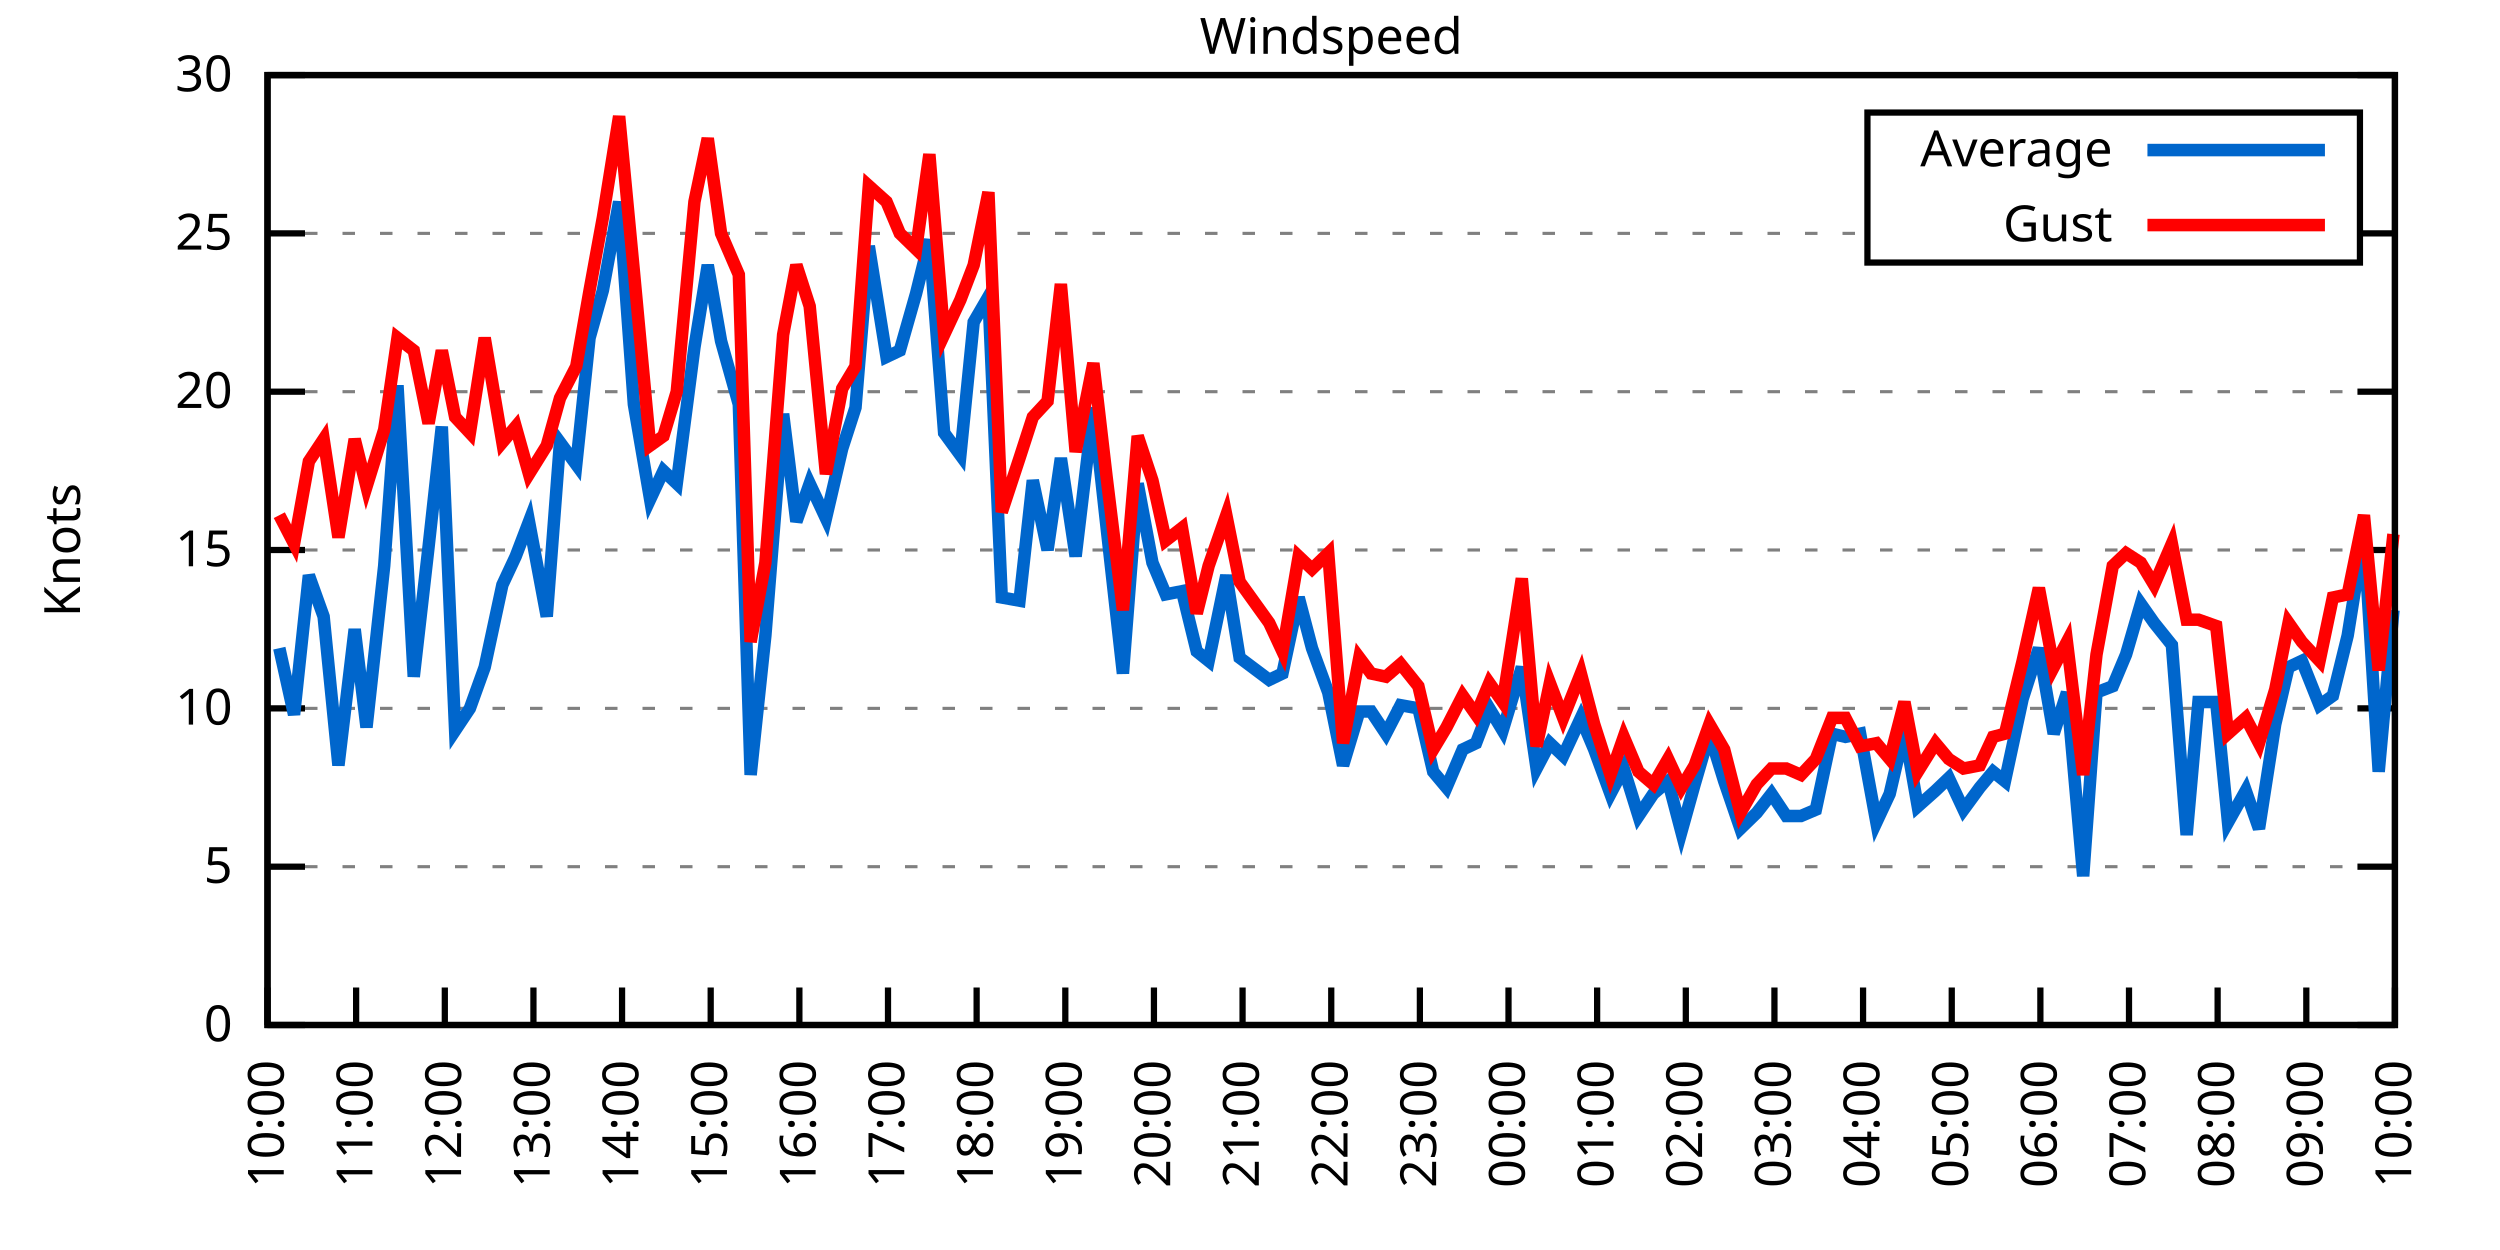
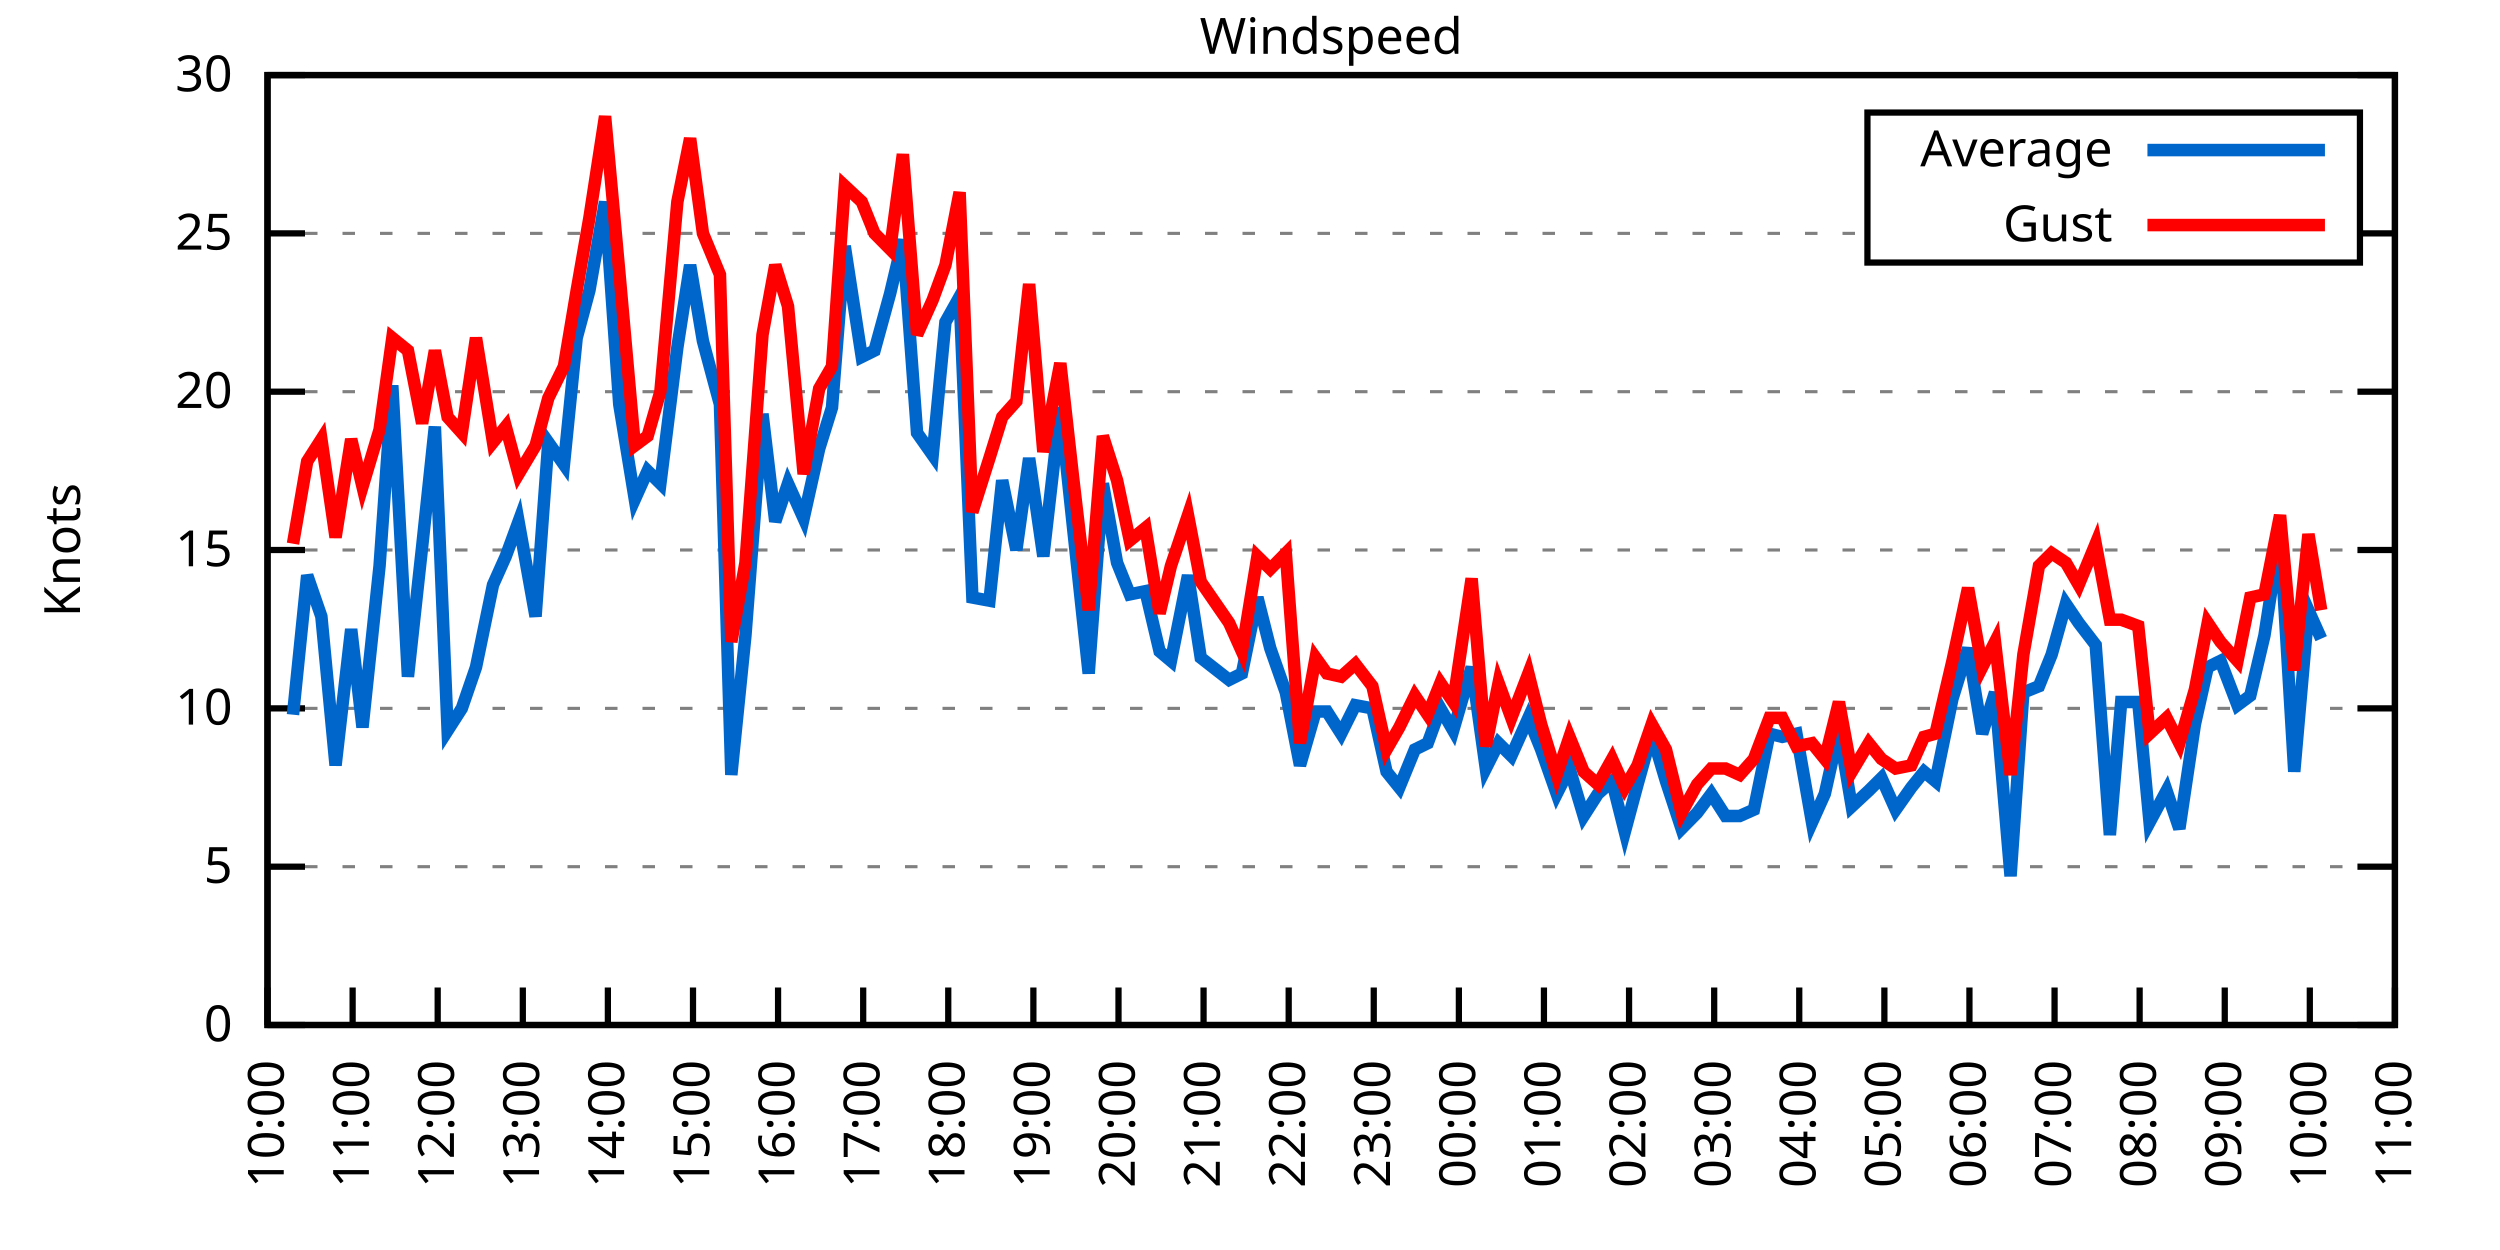
<svg xmlns="http://www.w3.org/2000/svg" xmlns:xlink="http://www.w3.org/1999/xlink" width="400" height="200" viewBox="0 0 400 200">
  <g id="gnuplot_canvas">
    <rect x="0" y="0" width="400" height="200" fill="none" />
    <defs>
      <circle id="gpDot" r="0.5" stroke-width="0.5" stroke="currentColor" />
      <path id="gpPt0" stroke-width="0.333" stroke="currentColor" d="M-1,0 h2 M0,-1 v2" />
      <path id="gpPt1" stroke-width="0.333" stroke="currentColor" d="M-1,-1 L1,1 M1,-1 L-1,1" />
      <path id="gpPt2" stroke-width="0.333" stroke="currentColor" d="M-1,0 L1,0 M0,-1 L0,1 M-1,-1 L1,1 M-1,1 L1,-1" />
      <rect id="gpPt3" stroke-width="0.333" stroke="currentColor" x="-1" y="-1" width="2" height="2" />
      <rect id="gpPt4" stroke-width="0.333" stroke="currentColor" fill="currentColor" x="-1" y="-1" width="2" height="2" />
      <circle id="gpPt5" stroke-width="0.333" stroke="currentColor" cx="0" cy="0" r="1" />
      <use xlink:href="#gpPt5" id="gpPt6" fill="currentColor" stroke="none" />
      <path id="gpPt7" stroke-width="0.333" stroke="currentColor" d="M0,-1.33 L-1.33,0.67 L1.33,0.67 z" />
      <use xlink:href="#gpPt7" id="gpPt8" fill="currentColor" stroke="none" />
      <use xlink:href="#gpPt7" id="gpPt9" stroke="currentColor" transform="rotate(180)" />
      <use xlink:href="#gpPt9" id="gpPt10" fill="currentColor" stroke="none" />
      <use xlink:href="#gpPt3" id="gpPt11" stroke="currentColor" transform="rotate(45)" />
      <use xlink:href="#gpPt11" id="gpPt12" fill="currentColor" stroke="none" />
      <path id="gpPt13" stroke-width="0.333" stroke="currentColor" d="M0,1.330 L1.265,0.411 L0.782,-1.067 L-0.782,-1.076 L-1.265,0.411 z" />
      <use xlink:href="#gpPt13" id="gpPt14" fill="currentColor" stroke="none" />
      <filter id="textbox" filterUnits="objectBoundingBox" x="0" y="0" height="1" width="1">
        <feFlood flood-color="white" flood-opacity="1" result="bgnd" />
        <feComposite in="SourceGraphic" in2="bgnd" operator="atop" />
      </filter>
      <filter id="greybox" filterUnits="objectBoundingBox" x="0" y="0" height="1" width="1">
        <feFlood flood-color="lightgrey" flood-opacity="1" result="grey" />
        <feComposite in="SourceGraphic" in2="grey" operator="atop" />
      </filter>
    </defs>
    <g fill="none" color="white" stroke="currentColor" stroke-width="1.00" stroke-linecap="butt" stroke-linejoin="miter">
</g>
    <g fill="none" color="black" stroke="currentColor" stroke-width="1.00" stroke-linecap="butt" stroke-linejoin="miter">
      <g stroke="none" shape-rendering="crispEdges">
        <polygon fill="rgb(255, 255, 255)" points="42.80,164.00 383.18,164.00 383.18,12.02 42.80,12.02 " />
      </g>
    </g>
    <g fill="none" color="black" stroke="currentColor" stroke-width="1.00" stroke-linecap="butt" stroke-linejoin="miter">
</g>
    <g fill="none" color="black" stroke="black" stroke-width="0.50" stroke-linecap="butt" stroke-linejoin="miter">
</g>
    <g fill="none" color="gray" stroke="currentColor" stroke-width="0.50" stroke-linecap="butt" stroke-linejoin="miter">
      <path stroke="gray" stroke-dasharray="2,4" class="gridline" d="M42.80,164.00 L383.19,164.00  " />
    </g>
    <g fill="none" color="gray" stroke="gray" stroke-width="1.00" stroke-linecap="butt" stroke-linejoin="miter">
</g>
    <g fill="none" color="black" stroke="currentColor" stroke-width="1.00" stroke-linecap="butt" stroke-linejoin="miter">
      <path stroke="black" d="M42.80,164.00 L48.80,164.00 M383.19,164.00 L377.19,164.00  " />
      <g transform="translate(37.20,166.60)" stroke="none" fill="black" font-family="Sans" font-size="8.00" text-anchor="end">
        <text>
          <tspan font-family="Sans"> 0</tspan>
        </text>
      </g>
    </g>
    <g fill="none" color="black" stroke="currentColor" stroke-width="1.00" stroke-linecap="butt" stroke-linejoin="miter">
</g>
    <g fill="none" color="black" stroke="black" stroke-width="0.50" stroke-linecap="butt" stroke-linejoin="miter">
</g>
    <g fill="none" color="gray" stroke="currentColor" stroke-width="0.50" stroke-linecap="butt" stroke-linejoin="miter">
      <path stroke="gray" stroke-dasharray="2,4" class="gridline" d="M42.80,138.67 L383.19,138.67  " />
    </g>
    <g fill="none" color="gray" stroke="gray" stroke-width="1.00" stroke-linecap="butt" stroke-linejoin="miter">
</g>
    <g fill="none" color="black" stroke="currentColor" stroke-width="1.00" stroke-linecap="butt" stroke-linejoin="miter">
      <path stroke="black" d="M42.80,138.67 L48.80,138.67 M383.19,138.67 L377.19,138.67  " />
      <g transform="translate(37.20,141.27)" stroke="none" fill="black" font-family="Sans" font-size="8.00" text-anchor="end">
        <text>
          <tspan font-family="Sans"> 5</tspan>
        </text>
      </g>
    </g>
    <g fill="none" color="black" stroke="currentColor" stroke-width="1.00" stroke-linecap="butt" stroke-linejoin="miter">
</g>
    <g fill="none" color="black" stroke="black" stroke-width="0.50" stroke-linecap="butt" stroke-linejoin="miter">
</g>
    <g fill="none" color="gray" stroke="currentColor" stroke-width="0.50" stroke-linecap="butt" stroke-linejoin="miter">
      <path stroke="gray" stroke-dasharray="2,4" class="gridline" d="M42.80,113.34 L383.19,113.34  " />
    </g>
    <g fill="none" color="gray" stroke="gray" stroke-width="1.00" stroke-linecap="butt" stroke-linejoin="miter">
</g>
    <g fill="none" color="black" stroke="currentColor" stroke-width="1.00" stroke-linecap="butt" stroke-linejoin="miter">
      <path stroke="black" d="M42.80,113.34 L48.80,113.34 M383.19,113.34 L377.19,113.34  " />
      <g transform="translate(37.20,115.94)" stroke="none" fill="black" font-family="Sans" font-size="8.00" text-anchor="end">
        <text>
          <tspan font-family="Sans"> 10</tspan>
        </text>
      </g>
    </g>
    <g fill="none" color="black" stroke="currentColor" stroke-width="1.00" stroke-linecap="butt" stroke-linejoin="miter">
</g>
    <g fill="none" color="black" stroke="black" stroke-width="0.50" stroke-linecap="butt" stroke-linejoin="miter">
</g>
    <g fill="none" color="gray" stroke="currentColor" stroke-width="0.50" stroke-linecap="butt" stroke-linejoin="miter">
      <path stroke="gray" stroke-dasharray="2,4" class="gridline" d="M42.80,88.00 L383.19,88.00  " />
    </g>
    <g fill="none" color="gray" stroke="gray" stroke-width="1.00" stroke-linecap="butt" stroke-linejoin="miter">
</g>
    <g fill="none" color="black" stroke="currentColor" stroke-width="1.00" stroke-linecap="butt" stroke-linejoin="miter">
      <path stroke="black" d="M42.80,88.00 L48.80,88.00 M383.19,88.00 L377.19,88.00  " />
      <g transform="translate(37.20,90.60)" stroke="none" fill="black" font-family="Sans" font-size="8.00" text-anchor="end">
        <text>
          <tspan font-family="Sans"> 15</tspan>
        </text>
      </g>
    </g>
    <g fill="none" color="black" stroke="currentColor" stroke-width="1.00" stroke-linecap="butt" stroke-linejoin="miter">
</g>
    <g fill="none" color="black" stroke="black" stroke-width="0.50" stroke-linecap="butt" stroke-linejoin="miter">
</g>
    <g fill="none" color="gray" stroke="currentColor" stroke-width="0.50" stroke-linecap="butt" stroke-linejoin="miter">
      <path stroke="gray" stroke-dasharray="2,4" class="gridline" d="M42.80,62.67 L383.19,62.67  " />
    </g>
    <g fill="none" color="gray" stroke="gray" stroke-width="1.00" stroke-linecap="butt" stroke-linejoin="miter">
</g>
    <g fill="none" color="black" stroke="currentColor" stroke-width="1.00" stroke-linecap="butt" stroke-linejoin="miter">
      <path stroke="black" d="M42.80,62.67 L48.80,62.67 M383.19,62.67 L377.19,62.67  " />
      <g transform="translate(37.20,65.27)" stroke="none" fill="black" font-family="Sans" font-size="8.00" text-anchor="end">
        <text>
          <tspan font-family="Sans"> 20</tspan>
        </text>
      </g>
    </g>
    <g fill="none" color="black" stroke="currentColor" stroke-width="1.00" stroke-linecap="butt" stroke-linejoin="miter">
</g>
    <g fill="none" color="black" stroke="black" stroke-width="0.50" stroke-linecap="butt" stroke-linejoin="miter">
</g>
    <g fill="none" color="gray" stroke="currentColor" stroke-width="0.50" stroke-linecap="butt" stroke-linejoin="miter">
      <path stroke="gray" stroke-dasharray="2,4" class="gridline" d="M42.80,37.34 L298.79,37.34 M377.59,37.34 L383.19,37.34  " />
    </g>
    <g fill="none" color="gray" stroke="gray" stroke-width="1.00" stroke-linecap="butt" stroke-linejoin="miter">
</g>
    <g fill="none" color="black" stroke="currentColor" stroke-width="1.00" stroke-linecap="butt" stroke-linejoin="miter">
      <path stroke="black" d="M42.80,37.34 L48.80,37.34 M383.19,37.34 L377.19,37.34  " />
      <g transform="translate(37.20,39.94)" stroke="none" fill="black" font-family="Sans" font-size="8.00" text-anchor="end">
        <text>
          <tspan font-family="Sans"> 25</tspan>
        </text>
      </g>
    </g>
    <g fill="none" color="black" stroke="currentColor" stroke-width="1.00" stroke-linecap="butt" stroke-linejoin="miter">
</g>
    <g fill="none" color="black" stroke="black" stroke-width="0.50" stroke-linecap="butt" stroke-linejoin="miter">
</g>
    <g fill="none" color="gray" stroke="currentColor" stroke-width="0.50" stroke-linecap="butt" stroke-linejoin="miter">
      <path stroke="gray" stroke-dasharray="2,4" class="gridline" d="M42.80,12.01 L383.19,12.01  " />
    </g>
    <g fill="none" color="gray" stroke="gray" stroke-width="1.00" stroke-linecap="butt" stroke-linejoin="miter">
</g>
    <g fill="none" color="black" stroke="currentColor" stroke-width="1.00" stroke-linecap="butt" stroke-linejoin="miter">
      <path stroke="black" d="M42.80,12.01 L48.80,12.01 M383.19,12.01 L377.19,12.01  " />
      <g transform="translate(37.20,14.61)" stroke="none" fill="black" font-family="Sans" font-size="8.00" text-anchor="end">
        <text>
          <tspan font-family="Sans"> 30</tspan>
        </text>
      </g>
    </g>
    <g fill="none" color="black" stroke="currentColor" stroke-width="1.00" stroke-linecap="butt" stroke-linejoin="miter">
      <path stroke="black" d="M42.80,164.00 L42.80,158.00  " />
      <g transform="translate(45.40,169.60) rotate(270.00)" stroke="none" fill="black" font-family="Sans" font-size="8.00" text-anchor="end">
        <text>
          <tspan font-family="Sans">10:00</tspan>
        </text>
      </g>
    </g>
    <g fill="none" color="black" stroke="currentColor" stroke-width="1.00" stroke-linecap="butt" stroke-linejoin="miter">
-       <path stroke="black" d="M56.98,164.00 L56.98,158.00  " />
-       <g transform="translate(59.58,169.60) rotate(270.00)" stroke="none" fill="black" font-family="Sans" font-size="8.00" text-anchor="end">
+       <path stroke="black" d="M56.42,164.00 L56.42,158.00  " />
+       <g transform="translate(59.02,169.60) rotate(270.00)" stroke="none" fill="black" font-family="Sans" font-size="8.00" text-anchor="end">
        <text>
          <tspan font-family="Sans">11:00</tspan>
        </text>
      </g>
    </g>
    <g fill="none" color="black" stroke="currentColor" stroke-width="1.00" stroke-linecap="butt" stroke-linejoin="miter">
-       <path stroke="black" d="M71.17,164.00 L71.17,158.00  " />
-       <g transform="translate(73.77,169.60) rotate(270.00)" stroke="none" fill="black" font-family="Sans" font-size="8.00" text-anchor="end">
+       <path stroke="black" d="M70.03,164.00 L70.03,158.00  " />
+       <g transform="translate(72.63,169.60) rotate(270.00)" stroke="none" fill="black" font-family="Sans" font-size="8.00" text-anchor="end">
        <text>
          <tspan font-family="Sans">12:00</tspan>
        </text>
      </g>
    </g>
    <g fill="none" color="black" stroke="currentColor" stroke-width="1.00" stroke-linecap="butt" stroke-linejoin="miter">
-       <path stroke="black" d="M85.35,164.00 L85.35,158.00  " />
-       <g transform="translate(87.95,169.60) rotate(270.00)" stroke="none" fill="black" font-family="Sans" font-size="8.00" text-anchor="end">
+       <path stroke="black" d="M83.65,164.00 L83.65,158.00  " />
+       <g transform="translate(86.25,169.60) rotate(270.00)" stroke="none" fill="black" font-family="Sans" font-size="8.00" text-anchor="end">
        <text>
          <tspan font-family="Sans">13:00</tspan>
        </text>
      </g>
    </g>
    <g fill="none" color="black" stroke="currentColor" stroke-width="1.00" stroke-linecap="butt" stroke-linejoin="miter">
-       <path stroke="black" d="M99.53,164.00 L99.53,158.00  " />
-       <g transform="translate(102.13,169.60) rotate(270.00)" stroke="none" fill="black" font-family="Sans" font-size="8.00" text-anchor="end">
+       <path stroke="black" d="M97.26,164.00 L97.26,158.00  " />
+       <g transform="translate(99.86,169.60) rotate(270.00)" stroke="none" fill="black" font-family="Sans" font-size="8.00" text-anchor="end">
        <text>
          <tspan font-family="Sans">14:00</tspan>
        </text>
      </g>
    </g>
    <g fill="none" color="black" stroke="currentColor" stroke-width="1.00" stroke-linecap="butt" stroke-linejoin="miter">
-       <path stroke="black" d="M113.71,164.00 L113.71,158.00  " />
-       <g transform="translate(116.31,169.60) rotate(270.00)" stroke="none" fill="black" font-family="Sans" font-size="8.00" text-anchor="end">
+       <path stroke="black" d="M110.88,164.00 L110.88,158.00  " />
+       <g transform="translate(113.48,169.60) rotate(270.00)" stroke="none" fill="black" font-family="Sans" font-size="8.00" text-anchor="end">
        <text>
          <tspan font-family="Sans">15:00</tspan>
        </text>
      </g>
    </g>
    <g fill="none" color="black" stroke="currentColor" stroke-width="1.00" stroke-linecap="butt" stroke-linejoin="miter">
-       <path stroke="black" d="M127.90,164.00 L127.90,158.00  " />
-       <g transform="translate(130.50,169.60) rotate(270.00)" stroke="none" fill="black" font-family="Sans" font-size="8.00" text-anchor="end">
+       <path stroke="black" d="M124.49,164.00 L124.49,158.00  " />
+       <g transform="translate(127.09,169.60) rotate(270.00)" stroke="none" fill="black" font-family="Sans" font-size="8.00" text-anchor="end">
        <text>
          <tspan font-family="Sans">16:00</tspan>
        </text>
      </g>
    </g>
    <g fill="none" color="black" stroke="currentColor" stroke-width="1.00" stroke-linecap="butt" stroke-linejoin="miter">
-       <path stroke="black" d="M142.08,164.00 L142.08,158.00  " />
-       <g transform="translate(144.68,169.60) rotate(270.00)" stroke="none" fill="black" font-family="Sans" font-size="8.00" text-anchor="end">
+       <path stroke="black" d="M138.11,164.00 L138.11,158.00  " />
+       <g transform="translate(140.71,169.60) rotate(270.00)" stroke="none" fill="black" font-family="Sans" font-size="8.00" text-anchor="end">
        <text>
          <tspan font-family="Sans">17:00</tspan>
        </text>
      </g>
    </g>
    <g fill="none" color="black" stroke="currentColor" stroke-width="1.00" stroke-linecap="butt" stroke-linejoin="miter">
-       <path stroke="black" d="M156.26,164.00 L156.26,158.00  " />
-       <g transform="translate(158.86,169.60) rotate(270.00)" stroke="none" fill="black" font-family="Sans" font-size="8.00" text-anchor="end">
+       <path stroke="black" d="M151.72,164.00 L151.72,158.00  " />
+       <g transform="translate(154.32,169.60) rotate(270.00)" stroke="none" fill="black" font-family="Sans" font-size="8.00" text-anchor="end">
        <text>
          <tspan font-family="Sans">18:00</tspan>
        </text>
      </g>
    </g>
    <g fill="none" color="black" stroke="currentColor" stroke-width="1.00" stroke-linecap="butt" stroke-linejoin="miter">
-       <path stroke="black" d="M170.45,164.00 L170.45,158.00  " />
-       <g transform="translate(173.05,169.60) rotate(270.00)" stroke="none" fill="black" font-family="Sans" font-size="8.00" text-anchor="end">
+       <path stroke="black" d="M165.34,164.00 L165.34,158.00  " />
+       <g transform="translate(167.94,169.60) rotate(270.00)" stroke="none" fill="black" font-family="Sans" font-size="8.00" text-anchor="end">
        <text>
          <tspan font-family="Sans">19:00</tspan>
        </text>
      </g>
    </g>
    <g fill="none" color="black" stroke="currentColor" stroke-width="1.00" stroke-linecap="butt" stroke-linejoin="miter">
-       <path stroke="black" d="M184.63,164.00 L184.63,158.00  " />
-       <g transform="translate(187.23,169.60) rotate(270.00)" stroke="none" fill="black" font-family="Sans" font-size="8.00" text-anchor="end">
+       <path stroke="black" d="M178.96,164.00 L178.96,158.00  " />
+       <g transform="translate(181.56,169.60) rotate(270.00)" stroke="none" fill="black" font-family="Sans" font-size="8.00" text-anchor="end">
        <text>
          <tspan font-family="Sans">20:00</tspan>
        </text>
      </g>
    </g>
    <g fill="none" color="black" stroke="currentColor" stroke-width="1.00" stroke-linecap="butt" stroke-linejoin="miter">
-       <path stroke="black" d="M198.81,164.00 L198.81,158.00  " />
-       <g transform="translate(201.41,169.60) rotate(270.00)" stroke="none" fill="black" font-family="Sans" font-size="8.00" text-anchor="end">
+       <path stroke="black" d="M192.57,164.00 L192.57,158.00  " />
+       <g transform="translate(195.17,169.60) rotate(270.00)" stroke="none" fill="black" font-family="Sans" font-size="8.00" text-anchor="end">
        <text>
          <tspan font-family="Sans">21:00</tspan>
        </text>
      </g>
    </g>
    <g fill="none" color="black" stroke="currentColor" stroke-width="1.00" stroke-linecap="butt" stroke-linejoin="miter">
-       <path stroke="black" d="M213.00,164.00 L213.00,158.00  " />
-       <g transform="translate(215.60,169.60) rotate(270.00)" stroke="none" fill="black" font-family="Sans" font-size="8.00" text-anchor="end">
+       <path stroke="black" d="M206.19,164.00 L206.19,158.00  " />
+       <g transform="translate(208.79,169.60) rotate(270.00)" stroke="none" fill="black" font-family="Sans" font-size="8.00" text-anchor="end">
        <text>
          <tspan font-family="Sans">22:00</tspan>
        </text>
      </g>
    </g>
    <g fill="none" color="black" stroke="currentColor" stroke-width="1.00" stroke-linecap="butt" stroke-linejoin="miter">
-       <path stroke="black" d="M227.18,164.00 L227.18,158.00  " />
-       <g transform="translate(229.78,169.60) rotate(270.00)" stroke="none" fill="black" font-family="Sans" font-size="8.00" text-anchor="end">
+       <path stroke="black" d="M219.80,164.00 L219.80,158.00  " />
+       <g transform="translate(222.40,169.60) rotate(270.00)" stroke="none" fill="black" font-family="Sans" font-size="8.00" text-anchor="end">
        <text>
          <tspan font-family="Sans">23:00</tspan>
        </text>
      </g>
    </g>
    <g fill="none" color="black" stroke="currentColor" stroke-width="1.00" stroke-linecap="butt" stroke-linejoin="miter">
-       <path stroke="black" d="M241.36,164.00 L241.36,158.00  " />
-       <g transform="translate(243.96,169.60) rotate(270.00)" stroke="none" fill="black" font-family="Sans" font-size="8.00" text-anchor="end">
+       <path stroke="black" d="M233.42,164.00 L233.42,158.00  " />
+       <g transform="translate(236.02,169.60) rotate(270.00)" stroke="none" fill="black" font-family="Sans" font-size="8.00" text-anchor="end">
        <text>
          <tspan font-family="Sans">00:00</tspan>
        </text>
      </g>
    </g>
    <g fill="none" color="black" stroke="currentColor" stroke-width="1.00" stroke-linecap="butt" stroke-linejoin="miter">
-       <path stroke="black" d="M255.54,164.00 L255.54,158.00  " />
-       <g transform="translate(258.14,169.60) rotate(270.00)" stroke="none" fill="black" font-family="Sans" font-size="8.00" text-anchor="end">
+       <path stroke="black" d="M247.03,164.00 L247.03,158.00  " />
+       <g transform="translate(249.63,169.60) rotate(270.00)" stroke="none" fill="black" font-family="Sans" font-size="8.00" text-anchor="end">
        <text>
          <tspan font-family="Sans">01:00</tspan>
        </text>
      </g>
    </g>
    <g fill="none" color="black" stroke="currentColor" stroke-width="1.00" stroke-linecap="butt" stroke-linejoin="miter">
-       <path stroke="black" d="M269.73,164.00 L269.73,158.00  " />
-       <g transform="translate(272.33,169.60) rotate(270.00)" stroke="none" fill="black" font-family="Sans" font-size="8.00" text-anchor="end">
+       <path stroke="black" d="M260.65,164.00 L260.65,158.00  " />
+       <g transform="translate(263.25,169.60) rotate(270.00)" stroke="none" fill="black" font-family="Sans" font-size="8.00" text-anchor="end">
        <text>
          <tspan font-family="Sans">02:00</tspan>
        </text>
      </g>
    </g>
    <g fill="none" color="black" stroke="currentColor" stroke-width="1.00" stroke-linecap="butt" stroke-linejoin="miter">
-       <path stroke="black" d="M283.91,164.00 L283.91,158.00  " />
-       <g transform="translate(286.51,169.60) rotate(270.00)" stroke="none" fill="black" font-family="Sans" font-size="8.00" text-anchor="end">
+       <path stroke="black" d="M274.27,164.00 L274.27,158.00  " />
+       <g transform="translate(276.87,169.60) rotate(270.00)" stroke="none" fill="black" font-family="Sans" font-size="8.00" text-anchor="end">
        <text>
          <tspan font-family="Sans">03:00</tspan>
        </text>
      </g>
    </g>
    <g fill="none" color="black" stroke="currentColor" stroke-width="1.00" stroke-linecap="butt" stroke-linejoin="miter">
-       <path stroke="black" d="M298.09,164.00 L298.09,158.00  " />
-       <g transform="translate(300.69,169.60) rotate(270.00)" stroke="none" fill="black" font-family="Sans" font-size="8.00" text-anchor="end">
+       <path stroke="black" d="M287.88,164.00 L287.88,158.00  " />
+       <g transform="translate(290.48,169.60) rotate(270.00)" stroke="none" fill="black" font-family="Sans" font-size="8.00" text-anchor="end">
        <text>
          <tspan font-family="Sans">04:00</tspan>
        </text>
      </g>
    </g>
    <g fill="none" color="black" stroke="currentColor" stroke-width="1.00" stroke-linecap="butt" stroke-linejoin="miter">
-       <path stroke="black" d="M312.28,164.00 L312.28,158.00  " />
-       <g transform="translate(314.88,169.60) rotate(270.00)" stroke="none" fill="black" font-family="Sans" font-size="8.00" text-anchor="end">
+       <path stroke="black" d="M301.50,164.00 L301.50,158.00  " />
+       <g transform="translate(304.10,169.60) rotate(270.00)" stroke="none" fill="black" font-family="Sans" font-size="8.00" text-anchor="end">
        <text>
          <tspan font-family="Sans">05:00</tspan>
        </text>
      </g>
    </g>
    <g fill="none" color="black" stroke="currentColor" stroke-width="1.00" stroke-linecap="butt" stroke-linejoin="miter">
-       <path stroke="black" d="M326.46,164.00 L326.46,158.00  " />
-       <g transform="translate(329.06,169.60) rotate(270.00)" stroke="none" fill="black" font-family="Sans" font-size="8.00" text-anchor="end">
+       <path stroke="black" d="M315.11,164.00 L315.11,158.00  " />
+       <g transform="translate(317.71,169.60) rotate(270.00)" stroke="none" fill="black" font-family="Sans" font-size="8.00" text-anchor="end">
        <text>
          <tspan font-family="Sans">06:00</tspan>
        </text>
      </g>
    </g>
    <g fill="none" color="black" stroke="currentColor" stroke-width="1.00" stroke-linecap="butt" stroke-linejoin="miter">
-       <path stroke="black" d="M340.64,164.00 L340.64,158.00  " />
-       <g transform="translate(343.24,169.60) rotate(270.00)" stroke="none" fill="black" font-family="Sans" font-size="8.00" text-anchor="end">
+       <path stroke="black" d="M328.73,164.00 L328.73,158.00  " />
+       <g transform="translate(331.33,169.60) rotate(270.00)" stroke="none" fill="black" font-family="Sans" font-size="8.00" text-anchor="end">
        <text>
          <tspan font-family="Sans">07:00</tspan>
        </text>
      </g>
    </g>
    <g fill="none" color="black" stroke="currentColor" stroke-width="1.00" stroke-linecap="butt" stroke-linejoin="miter">
-       <path stroke="black" d="M354.82,164.00 L354.82,158.00  " />
-       <g transform="translate(357.42,169.60) rotate(270.00)" stroke="none" fill="black" font-family="Sans" font-size="8.00" text-anchor="end">
+       <path stroke="black" d="M342.34,164.00 L342.34,158.00  " />
+       <g transform="translate(344.94,169.60) rotate(270.00)" stroke="none" fill="black" font-family="Sans" font-size="8.00" text-anchor="end">
        <text>
          <tspan font-family="Sans">08:00</tspan>
        </text>
      </g>
    </g>
    <g fill="none" color="black" stroke="currentColor" stroke-width="1.00" stroke-linecap="butt" stroke-linejoin="miter">
-       <path stroke="black" d="M369.01,164.00 L369.01,158.00  " />
-       <g transform="translate(371.61,169.60) rotate(270.00)" stroke="none" fill="black" font-family="Sans" font-size="8.00" text-anchor="end">
+       <path stroke="black" d="M355.96,164.00 L355.96,158.00  " />
+       <g transform="translate(358.56,169.60) rotate(270.00)" stroke="none" fill="black" font-family="Sans" font-size="8.00" text-anchor="end">
        <text>
          <tspan font-family="Sans">09:00</tspan>
+         </text>
+       </g>
+     </g>
+     <g fill="none" color="black" stroke="currentColor" stroke-width="1.00" stroke-linecap="butt" stroke-linejoin="miter">
+       <path stroke="black" d="M369.57,164.00 L369.57,158.00  " />
+       <g transform="translate(372.17,169.60) rotate(270.00)" stroke="none" fill="black" font-family="Sans" font-size="8.00" text-anchor="end">
+         <text>
+           <tspan font-family="Sans">10:00</tspan>
        </text>
      </g>
    </g>
    <g fill="none" color="black" stroke="currentColor" stroke-width="1.00" stroke-linecap="butt" stroke-linejoin="miter">
      <path stroke="black" d="M383.19,164.00 L383.19,158.00  " />
      <g transform="translate(385.79,169.60) rotate(270.00)" stroke="none" fill="black" font-family="Sans" font-size="8.00" text-anchor="end">
        <text>
-           <tspan font-family="Sans">10:00</tspan>
+           <tspan font-family="Sans">11:00</tspan>
        </text>
      </g>
    </g>
    <g fill="none" color="black" stroke="currentColor" stroke-width="1.00" stroke-linecap="butt" stroke-linejoin="miter">
</g>
    <g fill="none" color="black" stroke="currentColor" stroke-width="1.00" stroke-linecap="butt" stroke-linejoin="miter">
      <path stroke="black" d="M42.80,12.01 L42.80,164.00 L383.19,164.00 L383.19,12.01 L42.80,12.01 Z  " />
    </g>
    <g fill="none" color="black" stroke="currentColor" stroke-width="1.00" stroke-linecap="butt" stroke-linejoin="miter">
</g>
    <g fill="none" color="black" stroke="currentColor" stroke-width="1.00" stroke-linecap="butt" stroke-linejoin="miter">
      <path stroke="black" d="M298.79,42.01 L298.79,18.01 L377.59,18.01 L377.59,42.01 L298.79,42.01 Z  " />
    </g>
    <g id="Windspeed_plot_1">
      <g fill="none" color="white" stroke="black" stroke-width="2.00" stroke-linecap="butt" stroke-linejoin="miter">
</g>
      <g fill="none" color="black" stroke="currentColor" stroke-width="2.00" stroke-linecap="butt" stroke-linejoin="miter">
        <g transform="translate(337.99,26.61)" stroke="none" fill="black" font-family="Sans" font-size="8.00" text-anchor="end">
          <text>
            <tspan font-family="Sans">Average</tspan>
          </text>
        </g>
      </g>
      <g fill="none" color="black" stroke="currentColor" stroke-width="2.00" stroke-linecap="butt" stroke-linejoin="miter">
-         <path stroke="rgb(  0, 102, 204)" d="M343.59,24.01 L371.99,24.01 M44.69,103.71 L47.05,114.35 L49.42,92.06 L51.78,98.64 L54.15,122.46 L56.75,100.67   L58.64,116.38 L61.47,90.54 L63.60,61.66 L66.20,108.27 L68.57,87.50 L70.69,68.25 L72.82,116.88 L75.18,113.34   L77.55,106.75 L80.38,93.58 L82.51,89.02 L84.64,83.45 L87.48,98.64 L89.60,70.78 L92.20,74.33 L94.33,54.06   L96.46,46.46 L99.06,32.28 L101.42,64.70 L104.02,79.90 L106.15,75.34 L108.28,77.37 L111.11,55.58 L113.24,42.41   L115.37,54.57 L118.21,64.70 L120.10,123.98 L122.46,101.68 L125.30,66.22 L127.42,83.45 L129.55,77.37 L132.15,82.94   L134.75,71.79 L136.88,65.21 L139.01,39.37 L141.84,57.10 L143.97,56.09 L146.57,46.97 L148.70,38.35 L151.06,69.26   L153.66,72.81 L155.79,51.53 L158.15,47.47 L160.28,95.60 L163.12,96.11 L165.25,76.86 L167.61,88.00 L169.74,73.31   L172.10,89.02 L174.94,65.21 L177.06,84.46 L179.67,107.76 L182.03,77.37 L184.39,90.03 L186.52,95.10 L189.12,94.59   L191.48,104.22 L193.38,105.74 L196.21,92.06 L198.34,105.23 L203.07,108.78 L205.19,107.76 L207.79,95.60 L209.92,103.71   L212.52,110.80 L214.89,122.46 L217.49,113.84 L219.38,113.84 L221.74,117.39 L224.10,112.83 L226.94,113.34 L229.31,123.47   L231.43,126.00 L234.03,119.92 L236.16,118.91 L238.29,113.34 L240.42,116.88 L243.49,106.75 L245.85,122.96 L247.98,118.91   L250.11,120.94 L252.94,114.86 L255.07,119.92 L257.67,127.02 L259.80,122.96 L262.16,130.56 L264.53,127.02 L266.89,124.99   L269.02,133.10 L271.14,125.50 L273.51,117.39 L275.87,124.99 L278.47,132.59 L281.07,130.06 L283.44,127.02 L285.80,130.56   L288.16,130.56 L290.53,129.55 L293.13,117.39 L295.26,117.90 L297.62,117.39 L300.22,131.58 L302.35,127.02 L304.71,116.88   L306.84,129.04 L309.68,126.51 L311.80,124.48 L314.17,129.55 L316.77,126.00 L318.89,123.47 L320.79,124.99 L323.62,111.82   L326.22,103.71 L328.59,117.39 L330.71,110.80 L333.31,140.19 L335.44,110.80 L338.04,109.79 L340.17,104.72 L342.53,96.62   L344.66,99.66 L347.50,103.20 L349.86,133.60 L351.75,112.32 L354.59,112.32 L356.48,131.58 L359.32,126.51 L361.44,132.59   L364.04,115.87 L366.17,106.75 L368.30,105.74 L371.13,112.83 L373.26,111.31 L375.63,101.68 L378.23,85.47 L380.59,123.47   L382.95,97.63  " />
+         <path stroke="rgb(  0, 102, 204)" d="M343.59,24.01 L371.99,24.01 M46.88,114.35 L49.15,92.06 L51.42,98.64 L53.69,122.46 L56.19,100.67 L58.00,116.38   L60.73,90.54 L62.77,61.66 L65.27,108.27 L67.54,87.50 L69.58,68.25 L71.62,116.88 L73.89,113.34 L76.16,106.75   L78.88,93.58 L80.92,89.02 L82.97,83.45 L85.69,98.64 L87.73,70.78 L90.23,74.33 L92.27,54.06 L94.31,46.46   L96.81,32.28 L99.08,64.70 L101.57,79.90 L103.62,75.34 L105.66,77.37 L108.38,55.58 L110.42,42.41 L112.47,54.57   L115.19,64.70 L117.01,123.98 L119.27,101.68 L122.00,66.22 L124.04,83.45 L126.08,77.37 L128.58,82.94 L131.07,71.79   L133.12,65.21 L135.16,39.37 L137.88,57.10 L139.92,56.09 L142.42,46.97 L144.46,38.35 L146.73,69.26 L149.23,72.81   L151.27,51.53 L153.54,47.47 L155.58,95.60 L158.31,96.11 L160.35,76.86 L162.62,88.00 L164.66,73.31 L166.93,89.02   L169.65,65.21 L171.69,84.46 L174.19,107.76 L176.46,77.37 L178.73,90.03 L180.77,95.10 L183.27,94.59 L185.54,104.22   L187.35,105.74 L190.08,92.06 L192.12,105.23 L196.66,108.78 L198.70,107.76 L201.19,95.60 L203.24,103.71 L205.73,110.80   L208.00,122.46 L210.50,113.84 L212.31,113.84 L214.58,117.39 L216.85,112.83 L219.58,113.34 L221.85,123.47 L223.89,126.00   L226.38,119.92 L228.43,118.91 L230.47,113.34 L232.51,116.88 L235.46,106.75 L237.73,122.96 L239.77,118.91 L241.81,120.94   L244.54,114.86 L246.58,119.92 L249.08,127.02 L251.12,122.96 L253.39,130.56 L255.66,127.02 L257.93,124.99 L259.97,133.10   L262.01,125.50 L264.28,117.39 L266.55,124.99 L269.05,132.59 L271.54,130.06 L273.81,127.02 L276.08,130.56 L278.35,130.56   L280.62,129.55 L283.12,117.39 L285.16,117.90 L287.43,117.39 L289.92,131.58 L291.97,127.02 L294.23,116.88 L296.28,129.04   L299.00,126.51 L301.04,124.48 L303.31,129.55 L305.81,126.00 L307.85,123.47 L309.67,124.99 L312.39,111.82 L314.89,103.71   L317.15,117.39 L319.20,110.80 L321.69,140.19 L323.74,110.80 L326.23,109.79 L328.27,104.72 L330.54,96.62 L332.59,99.66   L335.31,103.20 L337.58,133.60 L339.39,112.32 L342.12,112.32 L343.93,131.58 L346.65,126.51 L348.70,132.59 L351.19,115.87   L353.24,106.75 L355.28,105.74 L358.00,112.83 L360.04,111.31 L362.31,101.68 L364.81,85.47 L367.08,123.47 L369.35,97.63   L371.39,102.19  " />
      </g>
    </g>
    <g id="Windspeed_plot_2">
      <g fill="none" color="black" stroke="currentColor" stroke-width="2.00" stroke-linecap="butt" stroke-linejoin="miter">
        <g transform="translate(337.99,38.61)" stroke="none" fill="black" font-family="Sans" font-size="8.00" text-anchor="end">
          <text>
            <tspan font-family="Sans">Gust</tspan>
          </text>
        </g>
      </g>
      <g fill="none" color="black" stroke="currentColor" stroke-width="2.00" stroke-linecap="butt" stroke-linejoin="miter">
-         <path stroke="rgb(255,   0,   0)" d="M343.59,36.01 L371.99,36.01 M44.69,82.43 L47.05,86.99 L49.42,73.82 L51.78,70.27 L54.15,85.98 L56.75,70.27   L58.64,77.87 L61.47,68.75 L63.60,54.06 L66.20,56.09 L68.57,67.74 L70.69,56.09 L72.82,66.73 L75.18,69.26   L77.55,54.06 L80.38,70.78 L82.51,68.25 L84.64,75.85 L87.48,71.29 L89.60,63.69 L92.20,58.62 L94.33,46.46   L96.46,34.81 L99.06,18.60 L101.42,43.42 L104.02,71.29 L106.15,69.77 L108.28,62.67 L111.11,32.28 L113.24,22.14   L115.37,37.34 L118.21,43.93 L120.10,102.70 L122.46,90.03 L125.30,53.55 L127.42,42.41 L129.55,48.99 L132.15,75.85   L134.75,62.17 L136.88,58.62 L139.01,29.74 L141.84,32.28 L143.97,37.34 L146.57,39.87 L148.70,24.68 L151.06,53.55   L153.66,47.98 L155.79,42.41 L158.15,30.76 L160.28,81.93 L163.12,73.31 L165.25,66.73 L167.61,64.19 L169.74,45.45   L172.10,72.30 L174.94,58.11 L177.06,76.35 L179.67,97.63 L182.03,69.77 L184.39,76.86 L186.52,86.49 L189.12,84.46   L191.48,98.14 L193.38,90.54 L196.21,82.43 L198.34,93.07 L203.07,99.66 L205.19,104.22 L207.79,89.02 L209.92,91.04   L212.52,88.51 L214.89,118.91 L217.49,105.23 L219.38,107.76 L221.74,108.27 L224.10,106.24 L226.94,109.79 L229.31,119.92   L231.43,116.38 L234.03,111.31 L236.16,114.35 L238.29,109.28 L240.42,112.32 L243.49,92.56 L245.85,119.42 L247.98,109.28   L250.11,114.86 L252.94,107.76 L255.07,115.87 L257.67,123.98 L259.80,117.90 L262.16,123.47 L264.53,125.50 L266.89,121.44   L269.02,126.00 L271.14,122.46 L273.51,115.87 L275.87,119.92 L278.47,130.06 L281.07,125.50 L283.44,122.96 L285.80,122.96   L288.16,123.98 L290.53,121.44 L293.13,114.86 L295.26,114.86 L297.62,119.42 L300.22,118.91 L302.35,121.44 L304.71,112.32   L306.84,123.47 L309.68,118.91 L311.80,121.44 L314.17,122.96 L316.77,122.46 L318.89,117.90 L320.79,117.39 L323.62,105.74   L326.22,94.08 L328.59,106.75 L330.71,102.70 L333.31,123.98 L335.44,104.72 L338.04,90.54 L340.17,88.51 L342.53,90.03   L344.66,93.58 L347.50,86.99 L349.86,99.15 L351.75,99.15 L354.59,100.16 L356.48,117.39 L359.32,114.86 L361.44,118.91   L364.04,110.30 L366.17,99.66 L368.30,102.70 L371.13,105.74 L373.26,95.60 L375.63,95.10 L378.23,82.43 L380.59,107.26   L382.95,85.47  " />
+         <path stroke="rgb(255,   0,   0)" d="M343.59,36.01 L371.99,36.01 M46.88,86.99 L49.15,73.82 L51.42,70.27 L53.69,85.98 L56.19,70.27 L58.00,77.87   L60.73,68.75 L62.77,54.06 L65.27,56.09 L67.54,67.74 L69.58,56.09 L71.62,66.73 L73.89,69.26 L76.16,54.06   L78.88,70.78 L80.92,68.25 L82.97,75.85 L85.69,71.29 L87.73,63.69 L90.23,58.62 L92.27,46.46 L94.31,34.81   L96.81,18.60 L99.08,43.42 L101.57,71.29 L103.62,69.77 L105.66,62.67 L108.38,32.28 L110.42,22.14 L112.47,37.34   L115.19,43.93 L117.01,102.70 L119.27,90.03 L122.00,53.55 L124.04,42.41 L126.08,48.99 L128.58,75.85 L131.07,62.17   L133.12,58.62 L135.16,29.74 L137.88,32.28 L139.92,37.34 L142.42,39.87 L144.46,24.68 L146.73,53.55 L149.23,47.98   L151.27,42.41 L153.54,30.76 L155.58,81.93 L158.31,73.31 L160.35,66.73 L162.62,64.19 L164.66,45.45 L166.93,72.30   L169.65,58.11 L171.69,76.35 L174.19,97.63 L176.46,69.77 L178.73,76.86 L180.77,86.49 L183.27,84.46 L185.54,98.14   L187.35,90.54 L190.08,82.43 L192.12,93.07 L196.66,99.66 L198.70,104.22 L201.19,89.02 L203.24,91.04 L205.73,88.51   L208.00,118.91 L210.50,105.23 L212.31,107.76 L214.58,108.27 L216.85,106.24 L219.58,109.79 L221.85,119.92 L223.89,116.38   L226.38,111.31 L228.43,114.35 L230.47,109.28 L232.51,112.32 L235.46,92.56 L237.73,119.42 L239.77,109.28 L241.81,114.86   L244.54,107.76 L246.58,115.87 L249.08,123.98 L251.12,117.90 L253.39,123.47 L255.66,125.50 L257.93,121.44 L259.97,126.00   L262.01,122.46 L264.28,115.87 L266.55,119.92 L269.05,130.06 L271.54,125.50 L273.81,122.96 L276.08,122.96 L278.35,123.98   L280.62,121.44 L283.12,114.86 L285.16,114.86 L287.43,119.42 L289.92,118.91 L291.97,121.44 L294.23,112.32 L296.28,123.47   L299.00,118.91 L301.04,121.44 L303.31,122.96 L305.81,122.46 L307.85,117.90 L309.67,117.39 L312.39,105.74 L314.89,94.08   L317.15,106.75 L319.20,102.70 L321.69,123.98 L323.74,104.72 L326.23,90.54 L328.27,88.51 L330.54,90.03 L332.59,93.58   L335.31,86.99 L337.58,99.15 L339.39,99.15 L342.12,100.16 L343.93,117.39 L346.65,114.86 L348.70,118.91 L351.19,110.30   L353.24,99.66 L355.28,102.70 L358.00,105.74 L360.04,95.60 L362.31,95.10 L364.81,82.43 L367.08,107.26 L369.35,85.47   L371.39,97.63  " />
      </g>
    </g>
    <g fill="none" color="black" stroke="currentColor" stroke-width="2.00" stroke-linecap="butt" stroke-linejoin="miter">
</g>
    <g fill="none" color="black" stroke="black" stroke-width="1.00" stroke-linecap="butt" stroke-linejoin="miter">
</g>
    <g fill="none" color="black" stroke="currentColor" stroke-width="1.00" stroke-linecap="butt" stroke-linejoin="miter">
      <path stroke="black" d="M42.80,12.01 L42.80,164.00 L383.19,164.00 L383.19,12.01 L42.80,12.01 Z  " />
      <g transform="translate(12.80,88.01) rotate(270.00)" stroke="none" fill="black" font-family="Sans" font-size="8.00" text-anchor="middle">
        <text>
          <tspan font-family="Sans">Knots</tspan>
        </text>
      </g>
    </g>
    <g fill="none" color="black" stroke="currentColor" stroke-width="1.00" stroke-linecap="butt" stroke-linejoin="miter">
</g>
    <g fill="none" color="black" stroke="currentColor" stroke-width="1.00" stroke-linecap="butt" stroke-linejoin="miter">
      <g transform="translate(212.99,8.61)" stroke="none" fill="black" font-family="Sans" font-size="8.00" text-anchor="middle">
        <text>
          <tspan font-family="Sans">Windspeed</tspan>
        </text>
      </g>
    </g>
    <g fill="none" color="black" stroke="currentColor" stroke-width="1.00" stroke-linecap="butt" stroke-linejoin="miter">
</g>
  </g>
</svg>
